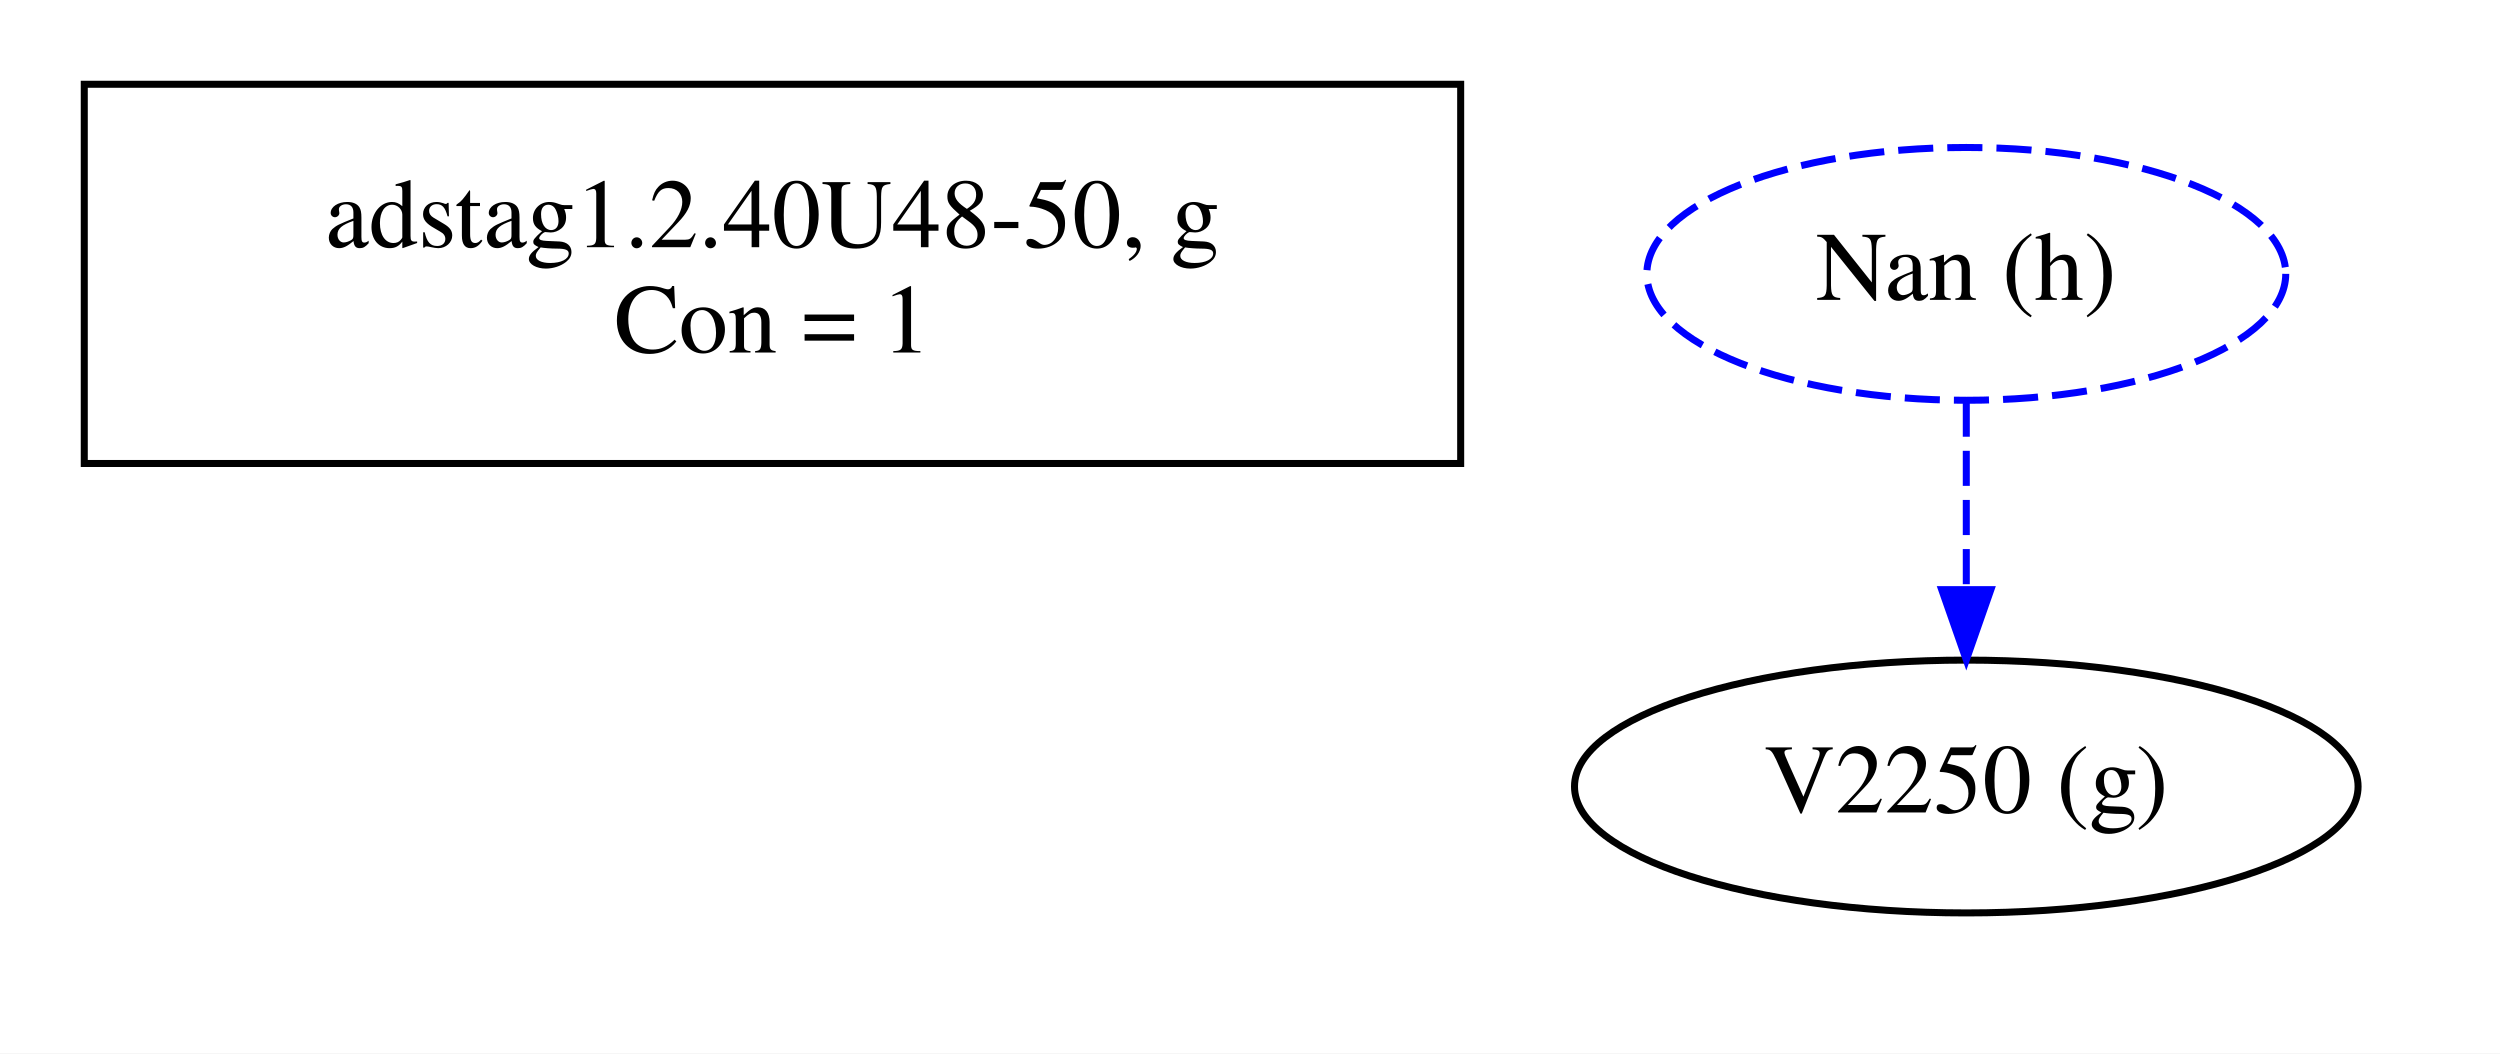
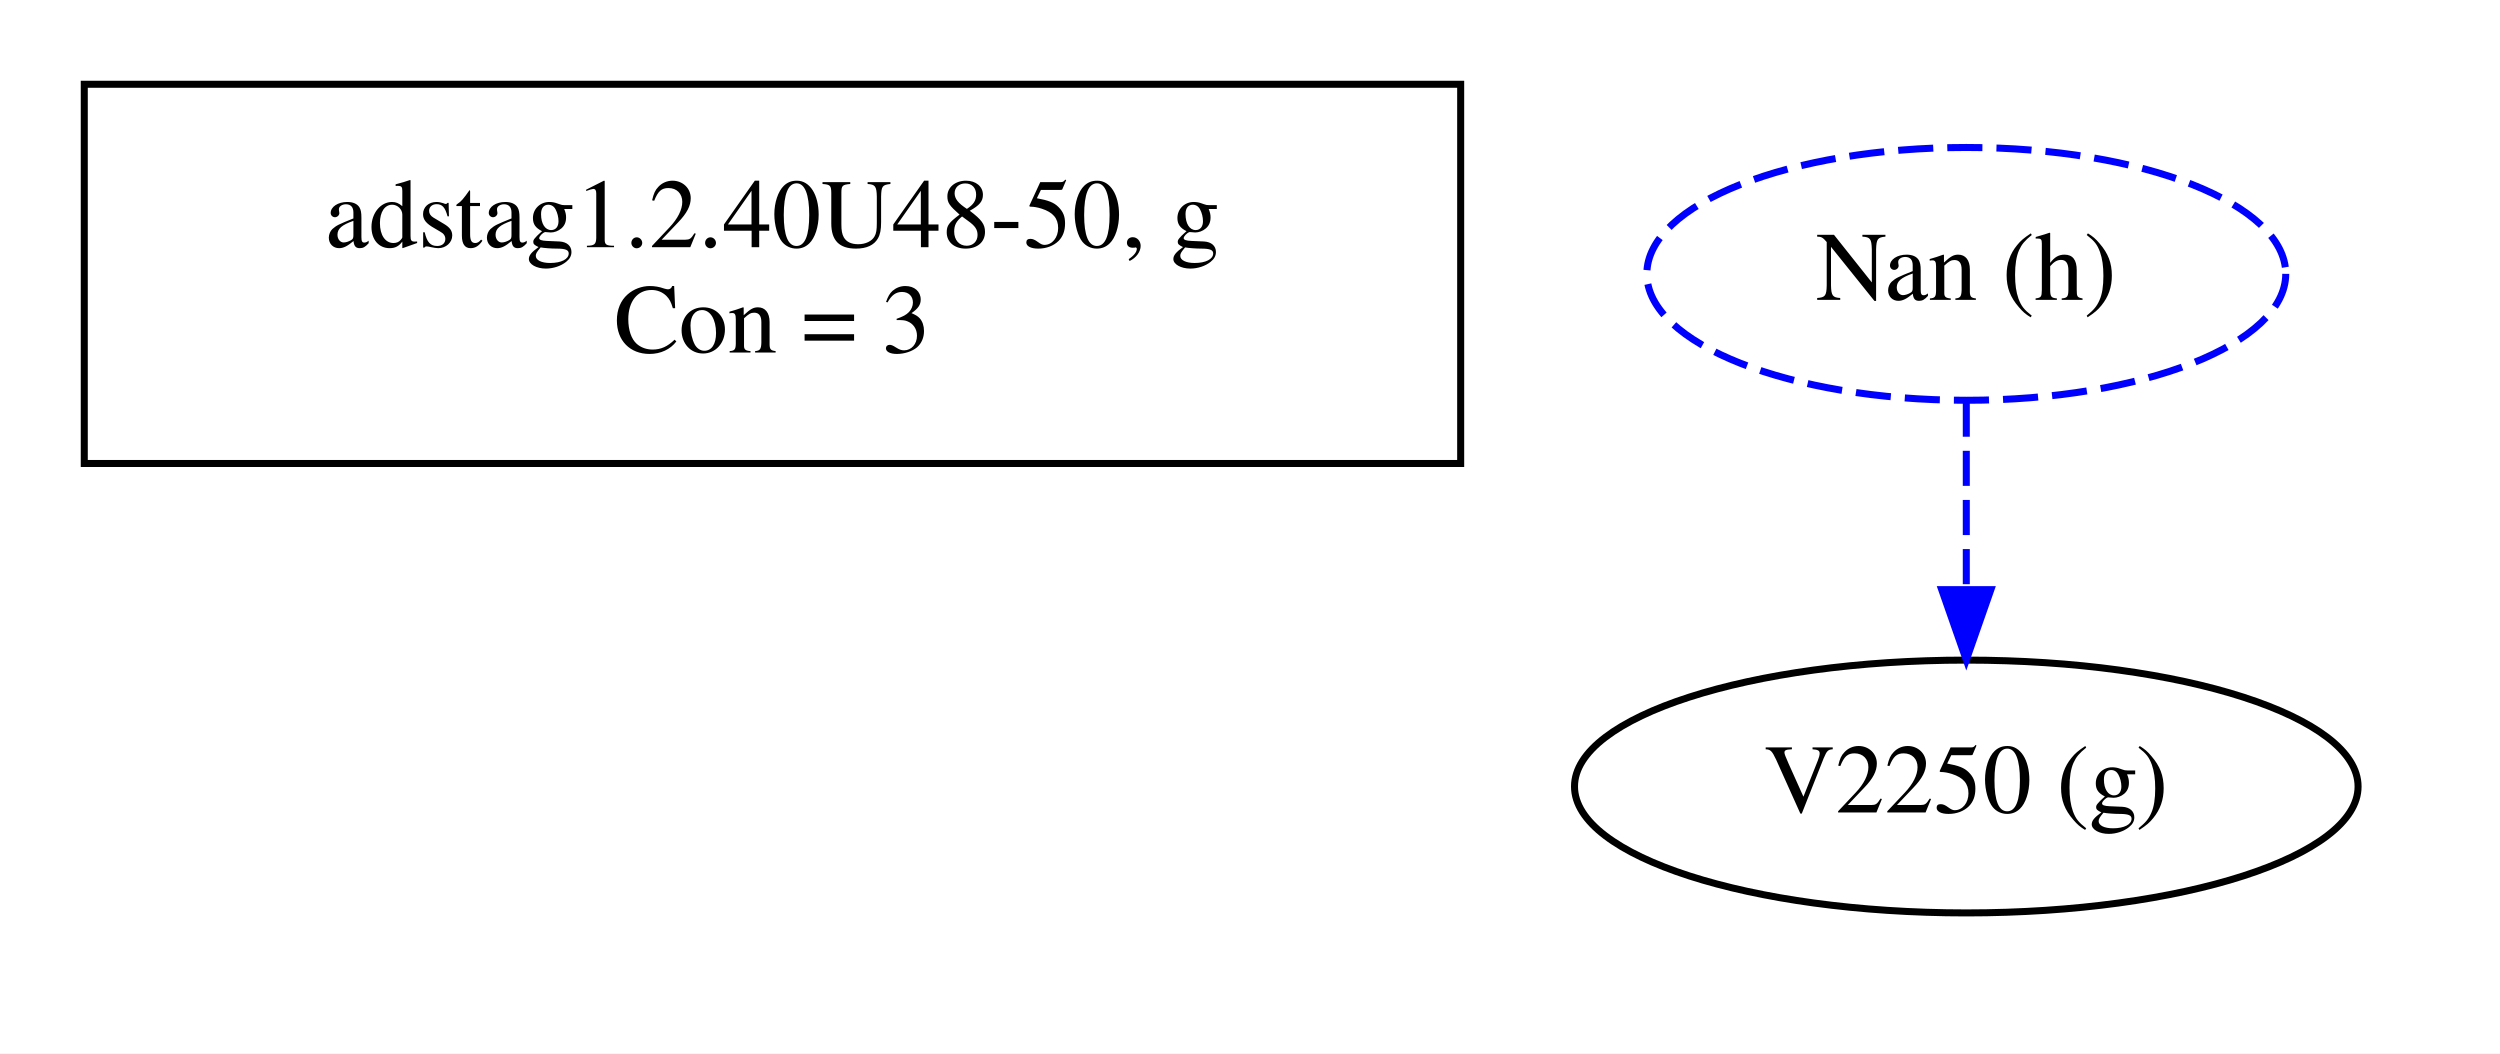
<svg xmlns="http://www.w3.org/2000/svg" width="356pt" height="150pt" viewBox="0.00 0.00 356.00 150.00">
  <g id="graph0" class="graph" transform="scale(1 1) rotate(0) translate(4 146)">
    <polygon fill="white" stroke="transparent" points="-4,4 -4,-146 352,-146 352,4 -4,4" />
    <g id="clust1" class="cluster">
      <polygon fill="none" stroke="black" points="8,-80 8,-134 204,-134 204,-80 8,-80" />
    </g>
    <g id="clust2" class="cluster">
</g>
    <g id="node1" class="node">
      <text text-anchor="middle" x="106" y="-110.8" font-family="Times,serif" font-size="14.00">adstag1.2.40U48-50, g</text>
-       <text text-anchor="middle" x="106" y="-95.8" font-family="Times,serif" font-size="14.00">Con = 1</text>
+       <text text-anchor="middle" x="106" y="-95.8" font-family="Times,serif" font-size="14.00">Con = 3</text>
    </g>
    <g id="node2" class="node">
      <ellipse fill="none" stroke="black" cx="276" cy="-34" rx="55.79" ry="18" />
      <text text-anchor="middle" x="276" y="-30.3" font-family="Times,serif" font-size="14.00">V2250 (g)</text>
    </g>
    <g id="node3" class="node">
      <ellipse fill="none" stroke="blue" stroke-dasharray="5,2" cx="276" cy="-107" rx="45.49" ry="18" />
      <text text-anchor="middle" x="276" y="-103.3" font-family="Times,serif" font-size="14.00">Nan (h)</text>
    </g>
    <g id="edge1" class="edge">
      <path fill="none" stroke="blue" stroke-dasharray="5,2" d="M276,-88.81C276,-80.79 276,-71.05 276,-62.07" />
      <polygon fill="blue" stroke="blue" points="279.5,-62.03 276,-52.03 272.5,-62.03 279.5,-62.03" />
    </g>
  </g>
</svg>
